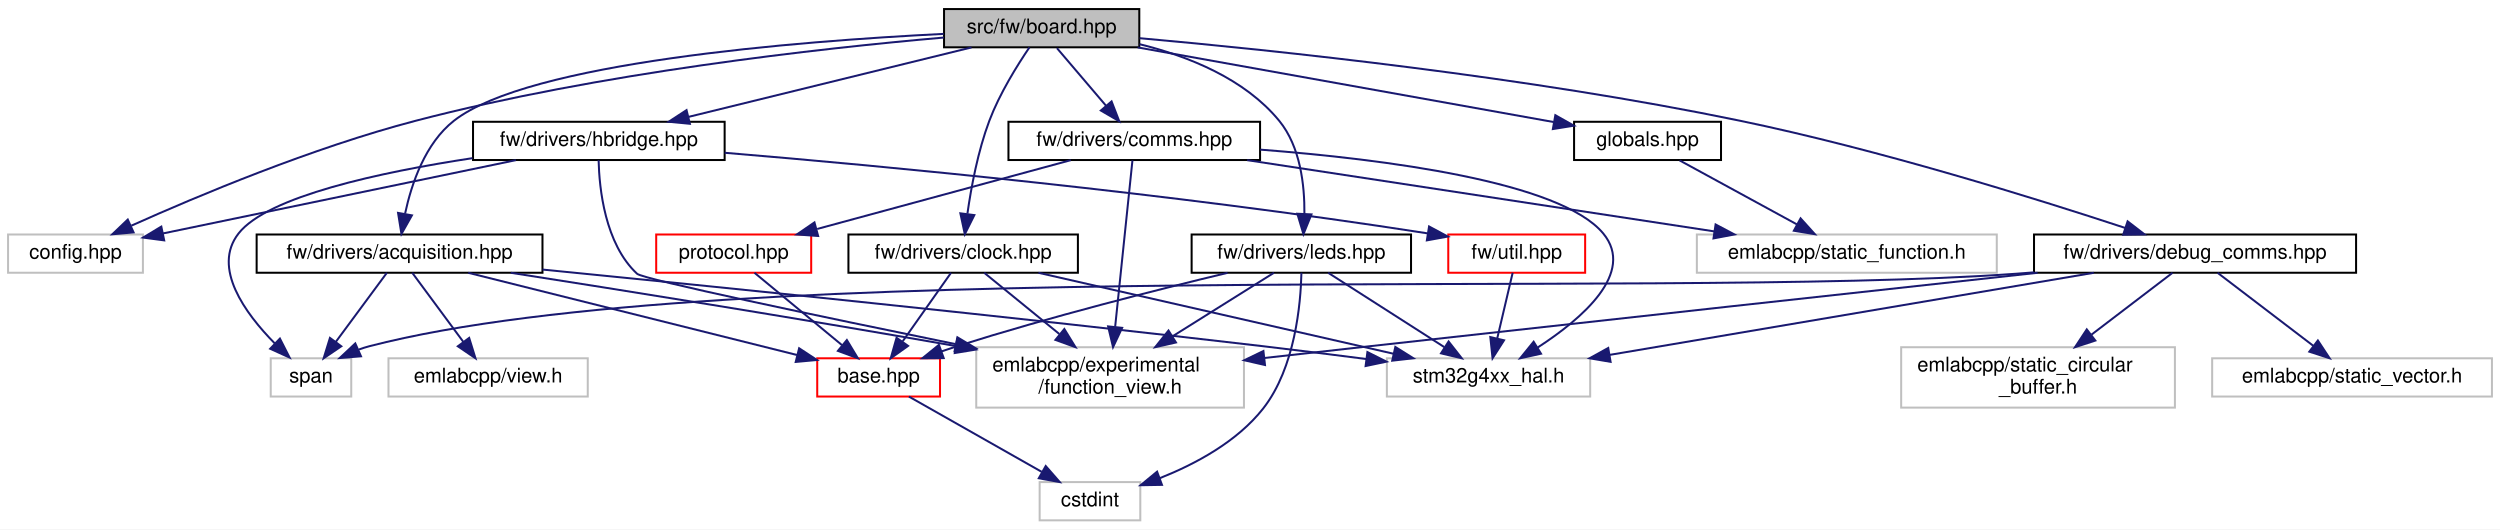
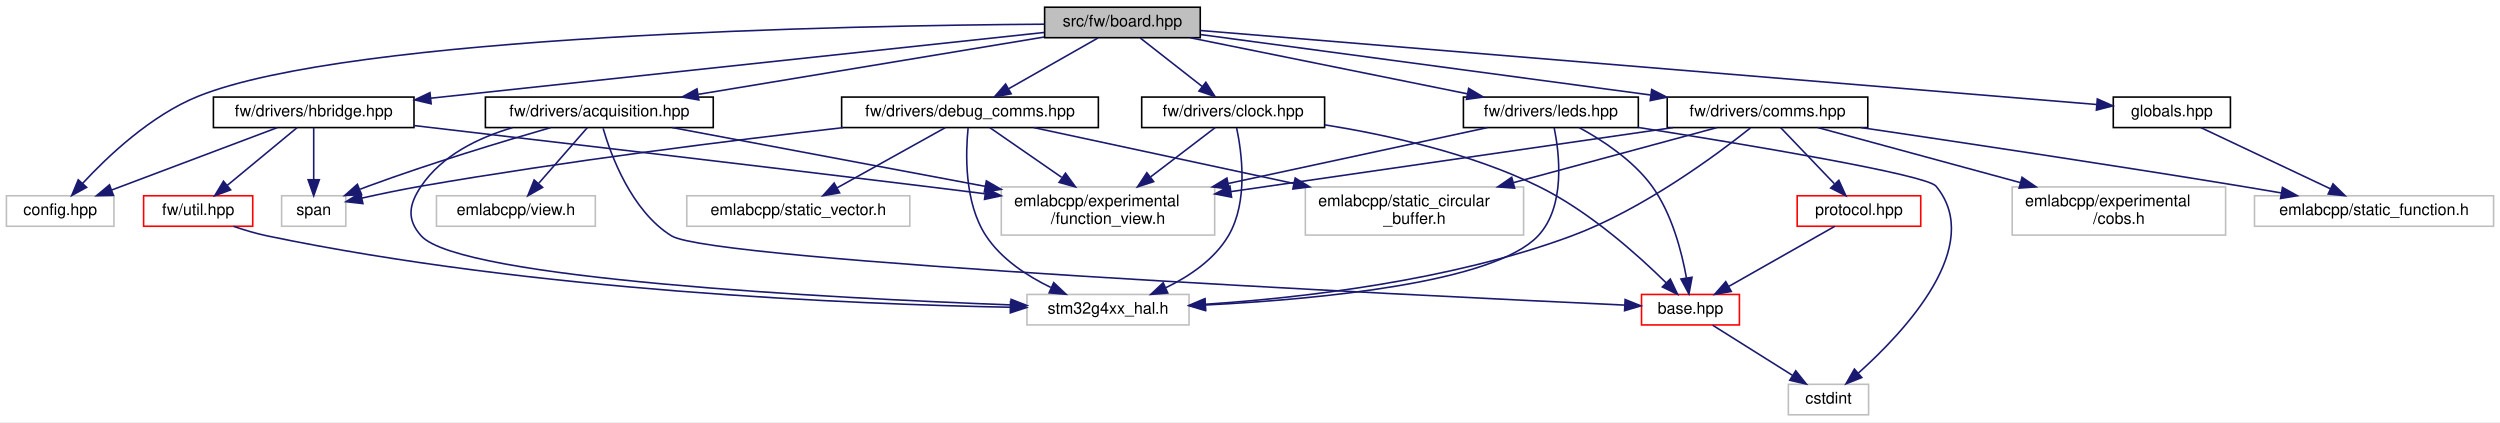
- <svg xmlns="http://www.w3.org/2000/svg" xmlns:xlink="http://www.w3.org/1999/xlink" width="1242pt" height="263pt" viewBox="0.00 0.00 1242.00 263.00">
+ <svg xmlns="http://www.w3.org/2000/svg" xmlns:xlink="http://www.w3.org/1999/xlink" width="1558pt" height="263pt" viewBox="0.00 0.00 1558.00 263.00">
  <g id="graph0" class="graph" transform="scale(1 1) rotate(0) translate(4 259)">
-     <polygon fill="white" stroke="transparent" points="-4,4 -4,-259 1238,-259 1238,4 -4,4" />
+     <polygon fill="white" stroke="transparent" points="-4,4 -4,-259 1554,-259 1554,4 -4,4" />
    <g id="node1" class="node">
      <g id="a_node1">
        <a xlink:title=" ">
-           <polygon fill="#bfbfbf" stroke="black" points="465,-235.5 465,-254.5 562,-254.5 562,-235.5 465,-235.5" />
-           <text text-anchor="middle" x="513.5" y="-242.5" font-family="Helvetica,sans-Serif" font-size="10.00">src/fw/board.hpp</text>
+           <polygon fill="#bfbfbf" stroke="black" points="647,-235.5 647,-254.5 744,-254.5 744,-235.5 647,-235.5" />
+           <text text-anchor="middle" x="695.5" y="-242.5" font-family="Helvetica,sans-Serif" font-size="10.00">src/fw/board.hpp</text>
        </a>
      </g>
    </g>
    <g id="node2" class="node">
      <g id="a_node2">
        <a xlink:title=" ">
-           <polygon fill="white" stroke="#bfbfbf" points="0,-123.5 0,-142.5 67,-142.5 67,-123.5 0,-123.5" />
-           <text text-anchor="middle" x="33.5" y="-130.5" font-family="Helvetica,sans-Serif" font-size="10.00">config.hpp</text>
+           <polygon fill="white" stroke="#bfbfbf" points="0,-118 0,-137 67,-137 67,-118 0,-118" />
+           <text text-anchor="middle" x="33.5" y="-125" font-family="Helvetica,sans-Serif" font-size="10.00">config.hpp</text>
        </a>
      </g>
    </g>
    <g id="edge1" class="edge">
-       <path fill="none" stroke="midnightblue" d="M464.89,-240.35C403.11,-234.94 293.55,-222.78 202.5,-199 151.23,-185.61 94.21,-161.67 61.24,-146.88" />
-       <polygon fill="midnightblue" stroke="midnightblue" points="62.36,-143.55 51.81,-142.61 59.47,-149.93 62.36,-143.55" />
+       <path fill="none" stroke="midnightblue" d="M646.94,-243.92C526.11,-243.12 214.77,-237.31 119.5,-199 90.1,-187.18 63.05,-161.53 47.42,-144.65" />
+       <polygon fill="midnightblue" stroke="midnightblue" points="49.98,-142.27 40.7,-137.17 44.77,-146.95 49.98,-142.27" />
    </g>
    <g id="node3" class="node">
      <g id="a_node3">
        <a xlink:href="acquisition_8hpp.html" target="_top" xlink:title=" ">
-           <polygon fill="white" stroke="black" points="123.5,-123.5 123.5,-142.5 265.5,-142.5 265.5,-123.5 123.5,-123.5" />
-           <text text-anchor="middle" x="194.5" y="-130.5" font-family="Helvetica,sans-Serif" font-size="10.00">fw/drivers/acquisition.hpp</text>
+           <polygon fill="white" stroke="black" points="298.5,-179.5 298.5,-198.5 440.5,-198.5 440.5,-179.5 298.5,-179.5" />
+           <text text-anchor="middle" x="369.5" y="-186.5" font-family="Helvetica,sans-Serif" font-size="10.00">fw/drivers/acquisition.hpp</text>
        </a>
      </g>
    </g>
    <g id="edge2" class="edge">
-       <path fill="none" stroke="midnightblue" d="M464.82,-242.17C391.78,-238.51 258.43,-227.96 221.5,-199 207.25,-187.82 200.45,-167.8 197.25,-152.92" />
-       <polygon fill="midnightblue" stroke="midnightblue" points="200.64,-152.01 195.44,-142.78 193.75,-153.24 200.64,-152.01" />
+       <path fill="none" stroke="midnightblue" d="M646.69,-235.92C589.23,-226.4 493.73,-210.58 431.19,-200.22" />
+       <polygon fill="midnightblue" stroke="midnightblue" points="431.5,-196.72 421.06,-198.54 430.36,-203.63 431.5,-196.72" />
    </g>
    <g id="node10" class="node">
      <g id="a_node10">
        <a xlink:href="clock_8hpp.html" target="_top" xlink:title=" ">
-           <polygon fill="white" stroke="black" points="417.5,-123.5 417.5,-142.5 531.5,-142.5 531.5,-123.5 417.5,-123.5" />
-           <text text-anchor="middle" x="474.5" y="-130.5" font-family="Helvetica,sans-Serif" font-size="10.00">fw/drivers/clock.hpp</text>
+           <polygon fill="white" stroke="black" points="707.5,-179.5 707.5,-198.5 821.5,-198.5 821.5,-179.5 707.5,-179.5" />
+           <text text-anchor="middle" x="764.5" y="-186.5" font-family="Helvetica,sans-Serif" font-size="10.00">fw/drivers/clock.hpp</text>
        </a>
      </g>
    </g>
    <g id="edge9" class="edge">
-       <path fill="none" stroke="midnightblue" d="M507.42,-235.46C501.48,-226.71 492.59,-212.51 487.5,-199 481.85,-184.01 478.5,-166.1 476.62,-152.88" />
-       <polygon fill="midnightblue" stroke="midnightblue" points="480.05,-152.14 475.32,-142.66 473.11,-153.02 480.05,-152.14" />
+       <path fill="none" stroke="midnightblue" d="M706.59,-235.32C716.99,-227.18 732.76,-214.84 745.22,-205.09" />
+       <polygon fill="midnightblue" stroke="midnightblue" points="747.49,-207.75 753.21,-198.83 743.18,-202.24 747.49,-207.75" />
    </g>
    <g id="node11" class="node">
      <g id="a_node11">
        <a xlink:href="comms_8hpp.html" target="_top" xlink:title=" ">
-           <polygon fill="white" stroke="black" points="497,-179.5 497,-198.5 622,-198.5 622,-179.5 497,-179.5" />
-           <text text-anchor="middle" x="559.5" y="-186.5" font-family="Helvetica,sans-Serif" font-size="10.00">fw/drivers/comms.hpp</text>
+           <polygon fill="white" stroke="black" points="1035,-179.5 1035,-198.5 1160,-198.5 1160,-179.5 1035,-179.5" />
+           <text text-anchor="middle" x="1097.5" y="-186.5" font-family="Helvetica,sans-Serif" font-size="10.00">fw/drivers/comms.hpp</text>
        </a>
      </g>
    </g>
    <g id="edge13" class="edge">
-       <path fill="none" stroke="midnightblue" d="M521.1,-235.08C527.73,-227.3 537.52,-215.8 545.56,-206.37" />
-       <polygon fill="midnightblue" stroke="midnightblue" points="548.23,-208.63 552.05,-198.75 542.9,-204.09 548.23,-208.63" />
-     </g>
-     <g id="node14" class="node">
-       <g id="a_node14">
+       <path fill="none" stroke="midnightblue" d="M744.39,-237.43C814.32,-228.04 943.41,-210.7 1024.63,-199.79" />
+       <polygon fill="midnightblue" stroke="midnightblue" points="1025.34,-203.23 1034.78,-198.42 1024.4,-196.29 1025.34,-203.23" />
+     </g>
+     <g id="node16" class="node">
+       <g id="a_node16">
        <a xlink:href="debug__comms_8hpp.html" target="_top" xlink:title=" ">
-           <polygon fill="white" stroke="black" points="1006.5,-123.5 1006.5,-142.5 1166.5,-142.5 1166.5,-123.5 1006.5,-123.5" />
-           <text text-anchor="middle" x="1086.5" y="-130.5" font-family="Helvetica,sans-Serif" font-size="10.00">fw/drivers/debug_comms.hpp</text>
-         </a>
-       </g>
-     </g>
-     <g id="edge19" class="edge">
-       <path fill="none" stroke="midnightblue" d="M562.16,-240.03C629.64,-233.99 755.22,-220.84 860.5,-199 929.3,-184.73 1007.73,-160.27 1051.75,-145.77" />
-       <polygon fill="midnightblue" stroke="midnightblue" points="1053,-149.04 1061.39,-142.57 1050.8,-142.4 1053,-149.04" />
-     </g>
-     <g id="node17" class="node">
-       <g id="a_node17">
+           <polygon fill="white" stroke="black" points="520.5,-179.5 520.5,-198.5 680.5,-198.5 680.5,-179.5 520.5,-179.5" />
+           <text text-anchor="middle" x="600.5" y="-186.5" font-family="Helvetica,sans-Serif" font-size="10.00">fw/drivers/debug_comms.hpp</text>
+         </a>
+       </g>
+     </g>
+     <g id="edge21" class="edge">
+       <path fill="none" stroke="midnightblue" d="M680.24,-235.32C665.28,-226.82 642.25,-213.73 624.77,-203.8" />
+       <polygon fill="midnightblue" stroke="midnightblue" points="626.15,-200.55 615.73,-198.65 622.69,-206.64 626.15,-200.55" />
+     </g>
+     <g id="node18" class="node">
+       <g id="a_node18">
        <a xlink:href="hbridge_8hpp.html" target="_top" xlink:title=" ">
-           <polygon fill="white" stroke="black" points="231,-179.5 231,-198.5 356,-198.5 356,-179.5 231,-179.5" />
-           <text text-anchor="middle" x="293.5" y="-186.5" font-family="Helvetica,sans-Serif" font-size="10.00">fw/drivers/hbridge.hpp</text>
-         </a>
-       </g>
-     </g>
-     <g id="edge25" class="edge">
-       <path fill="none" stroke="midnightblue" d="M478.64,-235.44C440.58,-226.1 379.54,-211.12 338.04,-200.93" />
-       <polygon fill="midnightblue" stroke="midnightblue" points="338.74,-197.5 328.2,-198.52 337.07,-204.3 338.74,-197.5" />
-     </g>
-     <g id="node19" class="node">
-       <g id="a_node19">
-         <a xlink:href="leds_8hpp.html" target="_top" xlink:title=" ">
-           <polygon fill="white" stroke="black" points="588,-123.5 588,-142.5 697,-142.5 697,-123.5 588,-123.5" />
-           <text text-anchor="middle" x="642.5" y="-130.5" font-family="Helvetica,sans-Serif" font-size="10.00">fw/drivers/leds.hpp</text>
-         </a>
-       </g>
-     </g>
-     <g id="edge31" class="edge">
-       <path fill="none" stroke="midnightblue" d="M562.1,-237.06C586.49,-231.05 614.4,-219.85 631.5,-199 642.04,-186.15 644.16,-166.97 644.03,-152.77" />
-       <polygon fill="midnightblue" stroke="midnightblue" points="647.52,-152.49 643.55,-142.67 640.52,-152.82 647.52,-152.49" />
+           <polygon fill="white" stroke="black" points="129,-179.5 129,-198.5 254,-198.5 254,-179.5 129,-179.5" />
+           <text text-anchor="middle" x="191.5" y="-186.5" font-family="Helvetica,sans-Serif" font-size="10.00">fw/drivers/hbridge.hpp</text>
+         </a>
+       </g>
+     </g>
+     <g id="edge27" class="edge">
+       <path fill="none" stroke="midnightblue" d="M646.72,-238.77C557.78,-229.24 368.85,-209 264.51,-197.82" />
+       <polygon fill="midnightblue" stroke="midnightblue" points="264.7,-194.32 254.38,-196.74 263.95,-201.28 264.7,-194.32" />
    </g>
    <g id="node20" class="node">
      <g id="a_node20">
+         <a xlink:href="leds_8hpp.html" target="_top" xlink:title=" ">
+           <polygon fill="white" stroke="black" points="908,-179.5 908,-198.5 1017,-198.5 1017,-179.5 908,-179.5" />
+           <text text-anchor="middle" x="962.5" y="-186.5" font-family="Helvetica,sans-Serif" font-size="10.00">fw/drivers/leds.hpp</text>
+         </a>
+       </g>
+     </g>
+     <g id="edge33" class="edge">
+       <path fill="none" stroke="midnightblue" d="M737.81,-235.44C784.58,-225.98 859.96,-210.74 910.35,-200.55" />
+       <polygon fill="midnightblue" stroke="midnightblue" points="911.28,-203.93 920.39,-198.52 909.9,-197.07 911.28,-203.93" />
+     </g>
+     <g id="node21" class="node">
+       <g id="a_node21">
        <a xlink:href="globals_8hpp.html" target="_top" xlink:title=" ">
-           <polygon fill="white" stroke="black" points="778,-179.5 778,-198.5 851,-198.5 851,-179.5 778,-179.5" />
-           <text text-anchor="middle" x="814.5" y="-186.5" font-family="Helvetica,sans-Serif" font-size="10.00">globals.hpp</text>
-         </a>
-       </g>
-     </g>
-     <g id="edge36" class="edge">
-       <path fill="none" stroke="midnightblue" d="M561.19,-235.44C617.84,-225.28 711.71,-208.44 767.89,-198.36" />
-       <polygon fill="midnightblue" stroke="midnightblue" points="768.69,-201.77 777.92,-196.56 767.46,-194.88 768.69,-201.77" />
+           <polygon fill="white" stroke="black" points="1313,-179.5 1313,-198.5 1386,-198.5 1386,-179.5 1313,-179.5" />
+           <text text-anchor="middle" x="1349.5" y="-186.5" font-family="Helvetica,sans-Serif" font-size="10.00">globals.hpp</text>
+         </a>
+       </g>
+     </g>
+     <g id="edge38" class="edge">
+       <path fill="none" stroke="midnightblue" d="M744.12,-239.99C865.82,-229.94 1182.36,-203.8 1302.41,-193.89" />
+       <polygon fill="midnightblue" stroke="midnightblue" points="1303.05,-197.35 1312.73,-193.04 1302.47,-190.37 1303.05,-197.35" />
    </g>
    <g id="node4" class="node">
      <g id="a_node4">
        <a xlink:href="base_8hpp.html" target="_top" xlink:title=" ">
-           <polygon fill="white" stroke="red" points="402,-62 402,-81 463,-81 463,-62 402,-62" />
-           <text text-anchor="middle" x="432.5" y="-69" font-family="Helvetica,sans-Serif" font-size="10.00">base.hpp</text>
+           <polygon fill="white" stroke="red" points="1019,-56.5 1019,-75.5 1080,-75.5 1080,-56.5 1019,-56.5" />
+           <text text-anchor="middle" x="1049.5" y="-63.5" font-family="Helvetica,sans-Serif" font-size="10.00">base.hpp</text>
        </a>
      </g>
    </g>
    <g id="edge3" class="edge">
-       <path fill="none" stroke="midnightblue" d="M228.6,-123.48C271.74,-112.69 345.93,-94.14 391.94,-82.64" />
-       <polygon fill="midnightblue" stroke="midnightblue" points="393.01,-85.98 401.86,-80.16 391.31,-79.19 393.01,-85.98" />
+       <path fill="none" stroke="midnightblue" d="M371.84,-179.03C376.66,-162.49 389.45,-127.48 414.5,-112 439.81,-96.36 872.04,-75.18 1008.54,-68.86" />
+       <polygon fill="midnightblue" stroke="midnightblue" points="1008.77,-72.35 1018.59,-68.39 1008.44,-65.36 1008.77,-72.35" />
    </g>
    <g id="node6" class="node">
      <g id="a_node6">
        <a xlink:title=" ">
-           <polygon fill="white" stroke="#bfbfbf" points="481,-56.5 481,-86.5 614,-86.5 614,-56.5 481,-56.5" />
-           <text text-anchor="start" x="489" y="-74.5" font-family="Helvetica,sans-Serif" font-size="10.00">emlabcpp/experimental</text>
-           <text text-anchor="middle" x="547.5" y="-63.5" font-family="Helvetica,sans-Serif" font-size="10.00">/function_view.h</text>
+           <polygon fill="white" stroke="#bfbfbf" points="620,-112.5 620,-142.5 753,-142.5 753,-112.5 620,-112.5" />
+           <text text-anchor="start" x="628" y="-130.5" font-family="Helvetica,sans-Serif" font-size="10.00">emlabcpp/experimental</text>
+           <text text-anchor="middle" x="686.5" y="-119.5" font-family="Helvetica,sans-Serif" font-size="10.00">/function_view.h</text>
        </a>
      </g>
    </g>
    <g id="edge5" class="edge">
-       <path fill="none" stroke="midnightblue" d="M249.76,-123.48C303.54,-115.09 387.83,-101.66 470.69,-87.11" />
-       <polygon fill="midnightblue" stroke="midnightblue" points="471.55,-90.52 480.79,-85.33 470.34,-83.62 471.55,-90.52" />
+       <path fill="none" stroke="midnightblue" d="M414.92,-179.48C465.76,-169.93 548.99,-154.31 609.93,-142.87" />
+       <polygon fill="midnightblue" stroke="midnightblue" points="610.71,-146.29 619.89,-141 609.42,-139.41 610.71,-146.29" />
    </g>
    <g id="node7" class="node">
      <g id="a_node7">
        <a xlink:title=" ">
-           <polygon fill="white" stroke="#bfbfbf" points="189,-62 189,-81 288,-81 288,-62 189,-62" />
-           <text text-anchor="middle" x="238.5" y="-69" font-family="Helvetica,sans-Serif" font-size="10.00">emlabcpp/view.h</text>
+           <polygon fill="white" stroke="#bfbfbf" points="268,-118 268,-137 367,-137 367,-118 268,-118" />
+           <text text-anchor="middle" x="317.5" y="-125" font-family="Helvetica,sans-Serif" font-size="10.00">emlabcpp/view.h</text>
        </a>
      </g>
    </g>
    <g id="edge6" class="edge">
-       <path fill="none" stroke="midnightblue" d="M200.8,-123.48C207.4,-114.55 217.94,-100.31 226.19,-89.14" />
-       <polygon fill="midnightblue" stroke="midnightblue" points="229.08,-91.13 232.21,-81.01 223.45,-86.97 229.08,-91.13" />
+       <path fill="none" stroke="midnightblue" d="M362.05,-179.48C354.17,-170.46 341.56,-156.02 331.76,-144.81" />
+       <polygon fill="midnightblue" stroke="midnightblue" points="334.15,-142.24 324.94,-137.01 328.88,-146.84 334.15,-142.24" />
    </g>
    <g id="node8" class="node">
      <g id="a_node8">
        <a xlink:title=" ">
-           <polygon fill="white" stroke="#bfbfbf" points="130.5,-62 130.5,-81 170.5,-81 170.5,-62 130.5,-62" />
-           <text text-anchor="middle" x="150.5" y="-69" font-family="Helvetica,sans-Serif" font-size="10.00">span</text>
+           <polygon fill="white" stroke="#bfbfbf" points="171.5,-118 171.5,-137 211.5,-137 211.5,-118 171.5,-118" />
+           <text text-anchor="middle" x="191.5" y="-125" font-family="Helvetica,sans-Serif" font-size="10.00">span</text>
        </a>
      </g>
    </g>
    <g id="edge7" class="edge">
-       <path fill="none" stroke="midnightblue" d="M188.2,-123.48C181.6,-114.55 171.06,-100.31 162.81,-89.14" />
-       <polygon fill="midnightblue" stroke="midnightblue" points="165.55,-86.97 156.79,-81.01 159.92,-91.13 165.55,-86.97" />
+       <path fill="none" stroke="midnightblue" d="M339.14,-179.47C309.79,-171.01 264.21,-157.26 225.5,-143 223.84,-142.39 222.15,-141.74 220.45,-141.08" />
+       <polygon fill="midnightblue" stroke="midnightblue" points="221.36,-137.67 210.78,-137.12 218.71,-144.15 221.36,-137.67" />
    </g>
    <g id="node9" class="node">
      <g id="a_node9">
        <a xlink:title=" ">
-           <polygon fill="white" stroke="#bfbfbf" points="685,-62 685,-81 786,-81 786,-62 685,-62" />
-           <text text-anchor="middle" x="735.5" y="-69" font-family="Helvetica,sans-Serif" font-size="10.00">stm32g4xx_hal.h</text>
+           <polygon fill="white" stroke="#bfbfbf" points="636,-56.5 636,-75.5 737,-75.5 737,-56.5 636,-56.5" />
+           <text text-anchor="middle" x="686.5" y="-63.5" font-family="Helvetica,sans-Serif" font-size="10.00">stm32g4xx_hal.h</text>
        </a>
      </g>
    </g>
    <g id="edge8" class="edge">
-       <path fill="none" stroke="midnightblue" d="M265.53,-125.08C350.67,-116.67 497.61,-101.75 623.5,-87 640.11,-85.05 658.09,-82.79 674.67,-80.65" />
-       <polygon fill="midnightblue" stroke="midnightblue" points="675.33,-84.09 684.8,-79.33 674.43,-77.15 675.33,-84.09" />
+       <path fill="none" stroke="midnightblue" d="M315.42,-179.47C293.98,-173.15 271.4,-162.14 258.5,-143 250.8,-131.57 249.28,-122.24 258.5,-112 282.62,-85.21 513.58,-73.24 625.84,-68.97" />
+       <polygon fill="midnightblue" stroke="midnightblue" points="626.13,-72.46 635.99,-68.59 625.87,-65.47 626.13,-72.46" />
    </g>
    <g id="node5" class="node">
      <g id="a_node5">
        <a xlink:title=" ">
-           <polygon fill="white" stroke="#bfbfbf" points="512.5,-0.5 512.5,-19.5 562.5,-19.5 562.5,-0.5 512.5,-0.5" />
-           <text text-anchor="middle" x="537.5" y="-7.5" font-family="Helvetica,sans-Serif" font-size="10.00">cstdint</text>
+           <polygon fill="white" stroke="#bfbfbf" points="1110.5,-0.5 1110.5,-19.5 1160.5,-19.5 1160.5,-0.5 1110.5,-0.5" />
+           <text text-anchor="middle" x="1135.5" y="-7.5" font-family="Helvetica,sans-Serif" font-size="10.00">cstdint</text>
        </a>
      </g>
    </g>
    <g id="edge4" class="edge">
-       <path fill="none" stroke="midnightblue" d="M447.54,-61.98C464.78,-52.21 493.24,-36.08 513.53,-24.58" />
-       <polygon fill="midnightblue" stroke="midnightblue" points="515.51,-27.48 522.48,-19.51 512.06,-21.39 515.51,-27.48" />
+       <path fill="none" stroke="midnightblue" d="M1063.32,-56.32C1076.73,-47.9 1097.32,-34.97 1113.09,-25.07" />
+       <polygon fill="midnightblue" stroke="midnightblue" points="1115.11,-27.94 1121.72,-19.65 1111.39,-22.01 1115.11,-27.94" />
    </g>
    <g id="edge10" class="edge">
-       <path fill="none" stroke="midnightblue" d="M468.48,-123.48C462.24,-114.64 452.33,-100.59 444.48,-89.48" />
-       <polygon fill="midnightblue" stroke="midnightblue" points="447.13,-87.16 438.51,-81.01 441.41,-91.2 447.13,-87.16" />
+       <path fill="none" stroke="midnightblue" d="M821.59,-181.2C860.52,-174.98 912.45,-163.5 954.5,-143 986.11,-127.59 1016.79,-100.08 1034.38,-82.72" />
+       <polygon fill="midnightblue" stroke="midnightblue" points="1036.94,-85.11 1041.49,-75.54 1031.97,-80.18 1036.94,-85.11" />
    </g>
    <g id="edge11" class="edge">
-       <path fill="none" stroke="midnightblue" d="M484.96,-123.48C494.66,-115.57 509.49,-103.48 522.27,-93.07" />
-       <polygon fill="midnightblue" stroke="midnightblue" points="524.76,-95.55 530.3,-86.52 520.33,-90.13 524.76,-95.55" />
+       <path fill="none" stroke="midnightblue" d="M753.32,-179.48C742.86,-171.49 726.82,-159.25 713.07,-148.77" />
+       <polygon fill="midnightblue" stroke="midnightblue" points="714.96,-145.81 704.88,-142.52 710.71,-151.37 714.96,-145.81" />
    </g>
    <g id="edge12" class="edge">
-       <path fill="none" stroke="midnightblue" d="M511.89,-123.48C558.31,-112.89 637.52,-94.84 688.14,-83.3" />
-       <polygon fill="midnightblue" stroke="midnightblue" points="689.2,-86.64 698.17,-81.01 687.65,-79.82 689.2,-86.64" />
-     </g>
-     <g id="edge16" class="edge">
-       <path fill="none" stroke="midnightblue" d="M558.6,-179.32C556.8,-161.97 552.69,-122.46 550.01,-96.66" />
-       <polygon fill="midnightblue" stroke="midnightblue" points="553.47,-96.13 548.96,-86.55 546.51,-96.85 553.47,-96.13" />
-     </g>
-     <g id="edge18" class="edge">
-       <path fill="none" stroke="midnightblue" d="M622.08,-184.66C683.6,-179.92 771.26,-168.74 792.5,-143 808.61,-123.48 781.98,-100.66 759.95,-86.39" />
-       <polygon fill="midnightblue" stroke="midnightblue" points="761.58,-83.28 751.23,-81.01 757.91,-89.24 761.58,-83.28" />
+       <path fill="none" stroke="midnightblue" d="M766.66,-179.28C769.84,-164.33 774.15,-133.36 761.5,-112 752.8,-97.32 737.29,-86.86 722.62,-79.74" />
+       <polygon fill="midnightblue" stroke="midnightblue" points="723.74,-76.4 713.18,-75.53 720.89,-82.8 723.74,-76.4" />
+     </g>
+     <g id="edge17" class="edge">
+       <path fill="none" stroke="midnightblue" d="M1038.61,-179.48C966.14,-168.98 842.89,-151.14 763.11,-139.59" />
+       <polygon fill="midnightblue" stroke="midnightblue" points="763.51,-136.11 753.11,-138.14 762.51,-143.04 763.51,-136.11" />
+     </g>
+     <g id="edge20" class="edge">
+       <path fill="none" stroke="midnightblue" d="M1086.86,-179.25C1066.58,-163.09 1020.41,-128.69 975.5,-112 899.91,-83.91 806.88,-73.35 747.15,-69.39" />
+       <polygon fill="midnightblue" stroke="midnightblue" points="747.32,-65.89 737.12,-68.76 746.89,-72.88 747.32,-65.89" />
    </g>
    <g id="node12" class="node">
      <g id="a_node12">
        <a xlink:href="protocol_8hpp.html" target="_top" xlink:title=" ">
-           <polygon fill="white" stroke="red" points="322,-123.5 322,-142.5 399,-142.5 399,-123.5 322,-123.5" />
-           <text text-anchor="middle" x="360.5" y="-130.5" font-family="Helvetica,sans-Serif" font-size="10.00">protocol.hpp</text>
+           <polygon fill="white" stroke="red" points="1116,-118 1116,-137 1193,-137 1193,-118 1116,-118" />
+           <text text-anchor="middle" x="1154.5" y="-125" font-family="Helvetica,sans-Serif" font-size="10.00">protocol.hpp</text>
        </a>
      </g>
    </g>
    <g id="edge14" class="edge">
-       <path fill="none" stroke="midnightblue" d="M527.97,-179.44C493.91,-170.2 439.49,-155.44 401.98,-145.26" />
-       <polygon fill="midnightblue" stroke="midnightblue" points="402.45,-141.76 391.88,-142.52 400.62,-148.51 402.45,-141.76" />
+       <path fill="none" stroke="midnightblue" d="M1105.67,-179.48C1114.39,-170.37 1128.4,-155.74 1139.19,-144.48" />
+       <polygon fill="midnightblue" stroke="midnightblue" points="1141.96,-146.65 1146.35,-137.01 1136.9,-141.81 1141.96,-146.65" />
    </g>
    <g id="node13" class="node">
      <g id="a_node13">
        <a xlink:title=" ">
-           <polygon fill="white" stroke="#bfbfbf" points="839,-123.5 839,-142.5 988,-142.5 988,-123.5 839,-123.5" />
-           <text text-anchor="middle" x="913.5" y="-130.5" font-family="Helvetica,sans-Serif" font-size="10.00">emlabcpp/static_function.h</text>
-         </a>
-       </g>
-     </g>
-     <g id="edge17" class="edge">
-       <path fill="none" stroke="midnightblue" d="M615.59,-179.44C678.64,-169.83 780.9,-154.23 847.68,-144.04" />
-       <polygon fill="midnightblue" stroke="midnightblue" points="848.31,-147.48 857.67,-142.52 847.26,-140.56 848.31,-147.48" />
-     </g>
-     <g id="edge15" class="edge">
-       <path fill="none" stroke="midnightblue" d="M370.82,-123.48C382.15,-114.11 400.57,-98.88 414.34,-87.51" />
-       <polygon fill="midnightblue" stroke="midnightblue" points="416.72,-90.08 422.2,-81.01 412.27,-84.68 416.72,-90.08" />
-     </g>
-     <g id="edge20" class="edge">
-       <path fill="none" stroke="midnightblue" d="M1008.28,-123.48C925.77,-114.47 791.97,-99.83 676.5,-87 659.55,-85.12 641.36,-83.08 624.13,-81.15" />
-       <polygon fill="midnightblue" stroke="midnightblue" points="624.45,-77.66 614.12,-80.02 623.66,-84.62 624.45,-77.66" />
-     </g>
-     <g id="edge23" class="edge">
-       <path fill="none" stroke="midnightblue" d="M1006.47,-123.69C1003.44,-123.44 1000.44,-123.21 997.5,-123 816.02,-109.84 355.62,-132.69 179.5,-87 177.78,-86.55 176.04,-86 174.31,-85.36" />
-       <polygon fill="midnightblue" stroke="midnightblue" points="175.34,-81.99 164.78,-81.13 172.5,-88.39 175.34,-81.99" />
-     </g>
-     <g id="edge24" class="edge">
-       <path fill="none" stroke="midnightblue" d="M1036.21,-123.48C972.74,-112.72 863.69,-94.23 795.81,-82.72" />
-       <polygon fill="midnightblue" stroke="midnightblue" points="796.14,-79.23 785.7,-81.01 794.97,-86.13 796.14,-79.23" />
+           <polygon fill="white" stroke="#bfbfbf" points="1250,-112.5 1250,-142.5 1383,-142.5 1383,-112.5 1250,-112.5" />
+           <text text-anchor="start" x="1258" y="-130.5" font-family="Helvetica,sans-Serif" font-size="10.00">emlabcpp/experimental</text>
+           <text text-anchor="middle" x="1316.5" y="-119.5" font-family="Helvetica,sans-Serif" font-size="10.00">/cobs.h</text>
+         </a>
+       </g>
+     </g>
+     <g id="edge16" class="edge">
+       <path fill="none" stroke="midnightblue" d="M1128.88,-179.48C1161.66,-170.57 1213.92,-156.37 1254.98,-145.22" />
+       <polygon fill="midnightblue" stroke="midnightblue" points="1256.15,-148.52 1264.89,-142.52 1254.32,-141.77 1256.15,-148.52" />
+     </g>
+     <g id="node14" class="node">
+       <g id="a_node14">
+         <a xlink:title=" ">
+           <polygon fill="white" stroke="#bfbfbf" points="809.5,-112.5 809.5,-142.5 945.5,-142.5 945.5,-112.5 809.5,-112.5" />
+           <text text-anchor="start" x="817.5" y="-130.5" font-family="Helvetica,sans-Serif" font-size="10.00">emlabcpp/static_circular</text>
+           <text text-anchor="middle" x="877.5" y="-119.5" font-family="Helvetica,sans-Serif" font-size="10.00">_buffer.h</text>
+         </a>
+       </g>
+     </g>
+     <g id="edge18" class="edge">
+       <path fill="none" stroke="midnightblue" d="M1065.98,-179.48C1032.98,-170.55 980.32,-156.31 939.04,-145.14" />
+       <polygon fill="midnightblue" stroke="midnightblue" points="939.92,-141.76 929.35,-142.52 938.09,-148.51 939.92,-141.76" />
    </g>
    <g id="node15" class="node">
      <g id="a_node15">
        <a xlink:title=" ">
-           <polygon fill="white" stroke="#bfbfbf" points="940.5,-56.5 940.5,-86.5 1076.5,-86.5 1076.5,-56.5 940.5,-56.5" />
-           <text text-anchor="start" x="948.5" y="-74.5" font-family="Helvetica,sans-Serif" font-size="10.00">emlabcpp/static_circular</text>
-           <text text-anchor="middle" x="1008.5" y="-63.5" font-family="Helvetica,sans-Serif" font-size="10.00">_buffer.h</text>
-         </a>
-       </g>
-     </g>
-     <g id="edge21" class="edge">
-       <path fill="none" stroke="midnightblue" d="M1075.32,-123.48C1064.86,-115.49 1048.82,-103.25 1035.07,-92.77" />
-       <polygon fill="midnightblue" stroke="midnightblue" points="1036.96,-89.81 1026.88,-86.52 1032.71,-95.37 1036.96,-89.81" />
-     </g>
-     <g id="node16" class="node">
-       <g id="a_node16">
-         <a xlink:title=" ">
-           <polygon fill="white" stroke="#bfbfbf" points="1095,-62 1095,-81 1234,-81 1234,-62 1095,-62" />
-           <text text-anchor="middle" x="1164.5" y="-69" font-family="Helvetica,sans-Serif" font-size="10.00">emlabcpp/static_vector.h</text>
-         </a>
-       </g>
+           <polygon fill="white" stroke="#bfbfbf" points="1401,-118 1401,-137 1550,-137 1550,-118 1401,-118" />
+           <text text-anchor="middle" x="1475.5" y="-125" font-family="Helvetica,sans-Serif" font-size="10.00">emlabcpp/static_function.h</text>
+         </a>
+       </g>
+     </g>
+     <g id="edge19" class="edge">
+       <path fill="none" stroke="midnightblue" d="M1155.77,-179.49C1215.32,-170.7 1310.44,-156.43 1392.5,-143 1400.7,-141.66 1409.34,-140.2 1417.83,-138.74" />
+       <polygon fill="midnightblue" stroke="midnightblue" points="1418.43,-142.19 1427.69,-137.03 1417.24,-135.29 1418.43,-142.19" />
+     </g>
+     <g id="edge15" class="edge">
+       <path fill="none" stroke="midnightblue" d="M1139.46,-117.98C1122.22,-108.21 1093.76,-92.08 1073.47,-80.58" />
+       <polygon fill="midnightblue" stroke="midnightblue" points="1074.94,-77.39 1064.52,-75.51 1071.49,-83.48 1074.94,-77.39" />
    </g>
    <g id="edge22" class="edge">
-       <path fill="none" stroke="midnightblue" d="M1097.68,-123.48C1110.07,-114.02 1130.29,-98.6 1145.25,-87.19" />
-       <polygon fill="midnightblue" stroke="midnightblue" points="1147.52,-89.86 1153.35,-81.01 1143.27,-84.29 1147.52,-89.86" />
+       <path fill="none" stroke="midnightblue" d="M612.82,-179.48C624.47,-171.42 642.38,-159.02 657.63,-148.47" />
+       <polygon fill="midnightblue" stroke="midnightblue" points="660,-151.09 666.23,-142.52 656.02,-145.33 660,-151.09" />
+     </g>
+     <g id="edge25" class="edge">
+       <path fill="none" stroke="midnightblue" d="M521.43,-179.47C451.94,-171.52 348.19,-158.58 258.5,-143 246.38,-140.89 233.13,-138.13 221.63,-135.57" />
+       <polygon fill="midnightblue" stroke="midnightblue" points="222.17,-132.11 211.65,-133.31 220.63,-138.93 222.17,-132.11" />
    </g>
    <g id="edge26" class="edge">
-       <path fill="none" stroke="midnightblue" d="M252.3,-179.44C204.44,-169.5 125.83,-153.18 77.01,-143.04" />
-       <polygon fill="midnightblue" stroke="midnightblue" points="77.57,-139.58 67.06,-140.97 76.14,-146.43 77.57,-139.58" />
+       <path fill="none" stroke="midnightblue" d="M599.32,-179.18C597.78,-164.08 596.72,-132.88 610.5,-112 620.06,-97.51 636.03,-87.04 650.87,-79.86" />
+       <polygon fill="midnightblue" stroke="midnightblue" points="652.67,-82.89 660.38,-75.61 649.82,-76.5 652.67,-82.89" />
+     </g>
+     <g id="edge23" class="edge">
+       <path fill="none" stroke="midnightblue" d="M640.19,-179.48C682.35,-170.42 750,-155.89 802.31,-144.65" />
+       <polygon fill="midnightblue" stroke="midnightblue" points="803.17,-148.05 812.22,-142.52 801.7,-141.2 803.17,-148.05" />
+     </g>
+     <g id="node17" class="node">
+       <g id="a_node17">
+         <a xlink:title=" ">
+           <polygon fill="white" stroke="#bfbfbf" points="424,-118 424,-137 563,-137 563,-118 424,-118" />
+           <text text-anchor="middle" x="493.5" y="-125" font-family="Helvetica,sans-Serif" font-size="10.00">emlabcpp/static_vector.h</text>
+         </a>
+       </g>
+     </g>
+     <g id="edge24" class="edge">
+       <path fill="none" stroke="midnightblue" d="M585.17,-179.48C567.53,-169.67 538.34,-153.43 517.64,-141.92" />
+       <polygon fill="midnightblue" stroke="midnightblue" points="519.24,-138.81 508.8,-137.01 515.84,-144.93 519.24,-138.81" />
+     </g>
+     <g id="edge28" class="edge">
+       <path fill="none" stroke="midnightblue" d="M168.86,-179.48C141.76,-169.27 96.19,-152.11 65.5,-140.55" />
+       <polygon fill="midnightblue" stroke="midnightblue" points="66.69,-137.26 56.1,-137.01 64.22,-143.81 66.69,-137.26" />
+     </g>
+     <g id="edge31" class="edge">
+       <path fill="none" stroke="midnightblue" d="M254.05,-180.74C329.38,-171.96 459.73,-156.66 571.5,-143 583.87,-141.49 596.99,-139.86 609.77,-138.26" />
+       <polygon fill="midnightblue" stroke="midnightblue" points="610.44,-141.7 619.92,-136.98 609.56,-134.75 610.44,-141.7" />
+     </g>
+     <g id="edge32" class="edge">
+       <path fill="none" stroke="midnightblue" d="M191.5,-179.48C191.5,-171.08 191.5,-157.98 191.5,-147.16" />
+       <polygon fill="midnightblue" stroke="midnightblue" points="195,-147.01 191.5,-137.01 188,-147.01 195,-147.01" />
+     </g>
+     <g id="node19" class="node">
+       <g id="a_node19">
+         <a xlink:href="util_8hpp.html" target="_top" xlink:title=" ">
+           <polygon fill="white" stroke="red" points="85.5,-118 85.5,-137 153.5,-137 153.5,-118 85.5,-118" />
+           <text text-anchor="middle" x="119.5" y="-125" font-family="Helvetica,sans-Serif" font-size="10.00">fw/util.hpp</text>
+         </a>
+       </g>
    </g>
    <g id="edge29" class="edge">
-       <path fill="none" stroke="midnightblue" d="M293.39,-179.42C293.71,-165.46 296.49,-137.89 312.5,-123 315.5,-120.21 403.14,-101.86 470.52,-88.08" />
-       <polygon fill="midnightblue" stroke="midnightblue" points="471.63,-91.43 480.72,-86 470.22,-84.57 471.63,-91.43" />
+       <path fill="none" stroke="midnightblue" d="M181.18,-179.48C169.85,-170.11 151.43,-154.88 137.66,-143.51" />
+       <polygon fill="midnightblue" stroke="midnightblue" points="139.73,-140.68 129.8,-137.01 135.28,-146.08 139.73,-140.68" />
    </g>
    <g id="edge30" class="edge">
-       <path fill="none" stroke="midnightblue" d="M230.72,-180.43C185.08,-173.49 128.88,-161.45 114.5,-143 101.26,-126.02 117.71,-103.41 132.47,-88.43" />
-       <polygon fill="midnightblue" stroke="midnightblue" points="135.06,-90.8 139.87,-81.36 130.22,-85.74 135.06,-90.8" />
-     </g>
-     <g id="node18" class="node">
-       <g id="a_node18">
-         <a xlink:href="util_8hpp.html" target="_top" xlink:title=" ">
-           <polygon fill="white" stroke="red" points="715.5,-123.5 715.5,-142.5 783.5,-142.5 783.5,-123.5 715.5,-123.5" />
-           <text text-anchor="middle" x="749.5" y="-130.5" font-family="Helvetica,sans-Serif" font-size="10.00">fw/util.hpp</text>
-         </a>
-       </g>
-     </g>
-     <g id="edge27" class="edge">
-       <path fill="none" stroke="midnightblue" d="M356.02,-183.1C435.08,-176.49 575.55,-163.31 705.18,-143.07" />
-       <polygon fill="midnightblue" stroke="midnightblue" points="705.96,-146.49 715.29,-141.48 704.86,-139.58 705.96,-146.49" />
-     </g>
-     <g id="edge28" class="edge">
-       <path fill="none" stroke="midnightblue" d="M747.49,-123.48C745.5,-114.99 742.37,-101.7 739.81,-90.82" />
-       <polygon fill="midnightblue" stroke="midnightblue" points="743.2,-89.94 737.5,-81.01 736.39,-91.54 743.2,-89.94" />
-     </g>
-     <g id="edge32" class="edge">
-       <path fill="none" stroke="midnightblue" d="M605.84,-123.46C571.01,-115.09 517.3,-101.5 471.5,-87 468.94,-86.19 466.3,-85.31 463.66,-84.4" />
-       <polygon fill="midnightblue" stroke="midnightblue" points="464.83,-81.1 454.23,-81.01 462.46,-87.68 464.83,-81.1" />
-     </g>
-     <g id="edge33" class="edge">
-       <path fill="none" stroke="midnightblue" d="M642.55,-123.5C642.21,-108.33 639.48,-76.31 623.5,-56 610.57,-39.58 589.98,-28.5 572.19,-21.45" />
-       <polygon fill="midnightblue" stroke="midnightblue" points="573.26,-18.12 562.66,-17.94 570.84,-24.68 573.26,-18.12" />
+       <path fill="none" stroke="midnightblue" d="M141.54,-117.94C148.18,-115.67 155.56,-113.45 162.5,-112 327.61,-77.59 527.26,-69.41 625.64,-67.52" />
+       <polygon fill="midnightblue" stroke="midnightblue" points="625.76,-71.02 635.7,-67.34 625.64,-64.02 625.76,-71.02" />
    </g>
    <g id="edge34" class="edge">
-       <path fill="none" stroke="midnightblue" d="M628.89,-123.48C615.78,-115.27 595.49,-102.56 578.45,-91.88" />
-       <polygon fill="midnightblue" stroke="midnightblue" points="580.22,-88.86 569.89,-86.52 576.51,-94.8 580.22,-88.86" />
+       <path fill="none" stroke="midnightblue" d="M980.15,-179.48C994.32,-171.79 1013.73,-159.2 1025.5,-143 1037.92,-125.9 1044.06,-102.15 1047,-85.77" />
+       <polygon fill="midnightblue" stroke="midnightblue" points="1050.47,-86.2 1048.56,-75.78 1043.56,-85.12 1050.47,-86.2" />
    </g>
    <g id="edge35" class="edge">
-       <path fill="none" stroke="midnightblue" d="M655.82,-123.48C670.88,-113.84 695.62,-98.02 713.54,-86.55" />
-       <polygon fill="midnightblue" stroke="midnightblue" points="715.66,-89.35 722.2,-81.01 711.89,-83.45 715.66,-89.35" />
+       <path fill="none" stroke="midnightblue" d="M1017.01,-179.57C1085.97,-168.65 1196.56,-150.16 1202.5,-143 1233.25,-105.94 1183.09,-52.41 1153.99,-26.38" />
+       <polygon fill="midnightblue" stroke="midnightblue" points="1156.27,-23.72 1146.42,-19.8 1151.67,-29 1156.27,-23.72" />
+     </g>
+     <g id="edge36" class="edge">
+       <path fill="none" stroke="midnightblue" d="M922.96,-179.48C880.95,-170.42 813.54,-155.89 761.42,-144.65" />
+       <polygon fill="midnightblue" stroke="midnightblue" points="762.06,-141.21 751.55,-142.52 760.59,-148.05 762.06,-141.21" />
    </g>
    <g id="edge37" class="edge">
-       <path fill="none" stroke="midnightblue" d="M830.41,-179.32C846.14,-170.74 870.44,-157.49 888.71,-147.52" />
-       <polygon fill="midnightblue" stroke="midnightblue" points="890.53,-150.52 897.63,-142.65 887.18,-144.37 890.53,-150.52" />
+       <path fill="none" stroke="midnightblue" d="M964.57,-179.36C967.77,-163.68 971.86,-130.46 954.5,-112 926.97,-82.72 817.38,-72.48 747.15,-68.91" />
+       <polygon fill="midnightblue" stroke="midnightblue" points="747.25,-65.41 737.09,-68.43 746.91,-72.4 747.25,-65.41" />
+     </g>
+     <g id="edge39" class="edge">
+       <path fill="none" stroke="midnightblue" d="M1367.55,-179.48C1388.7,-169.49 1423.94,-152.85 1448.38,-141.31" />
+       <polygon fill="midnightblue" stroke="midnightblue" points="1449.93,-144.44 1457.48,-137.01 1446.94,-138.11 1449.93,-144.44" />
    </g>
  </g>
</svg>
